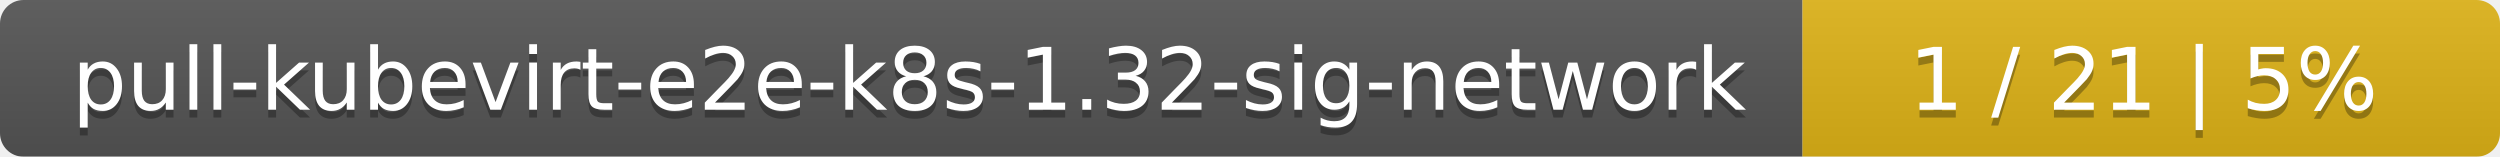
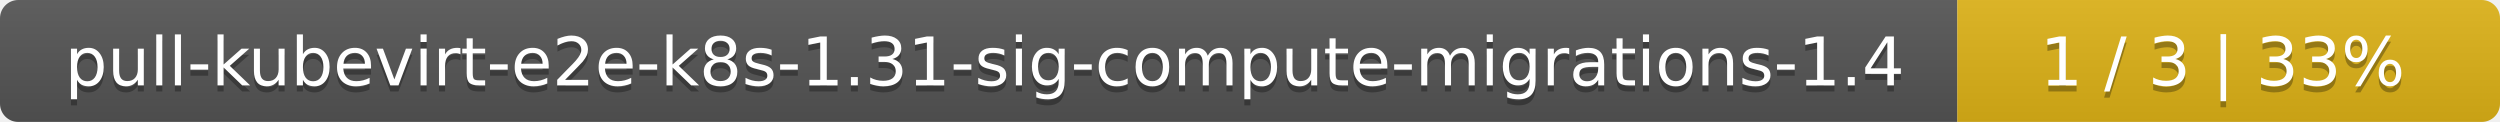
- <svg xmlns="http://www.w3.org/2000/svg" width="319" height="20">
+ <svg xmlns="http://www.w3.org/2000/svg" width="410" height="20">
  <linearGradient id="smooth" x2="0" y2="100%">
    <stop offset="0" stop-color="#bbb" stop-opacity=".1" />
    <stop offset="1" stop-opacity=".1" />
  </linearGradient>
  <mask id="round">
-     <rect width="319" height="20" rx="3" fill="#fff" />
+     <rect width="410" height="20" rx="3" fill="#fff" />
  </mask>
  <g mask="url(#round)">
-     <rect width="230" height="20" fill="#555" />
-     <rect x="230" width="89" height="20" fill="#dfb317" />
-     <rect width="319" height="20" fill="url(#smooth)" />
+     <rect width="321" height="20" fill="#555" />
+     <rect x="321" width="89" height="20" fill="#dfb317" />
+     <rect width="410" height="20" fill="url(#smooth)" />
  </g>
  <g fill="#fff" text-anchor="middle" font-family="DejaVu Sans,Verdana,Geneva,sans-serif" font-size="11">
-     <text x="116" y="15" fill="#010101" fill-opacity=".3">pull-kubevirt-e2e-k8s-1.32-sig-network</text>
-     <text x="116" y="14">pull-kubevirt-e2e-k8s-1.32-sig-network</text>
-     <text x="273.5" y="15" fill="#010101" fill-opacity=".3">1 / 21    |    5%</text>
-     <text x="273.5" y="14">1 / 21    |    5%</text>
+     <text x="161.5" y="15" fill="#010101" fill-opacity=".3">pull-kubevirt-e2e-k8s-1.31-sig-compute-migrations-1.4</text>
+     <text x="161.5" y="14">pull-kubevirt-e2e-k8s-1.31-sig-compute-migrations-1.4</text>
+     <text x="364.5" y="15" fill="#010101" fill-opacity=".3">1 / 3    |    33%</text>
+     <text x="364.5" y="14">1 / 3    |    33%</text>
  </g>
</svg>
